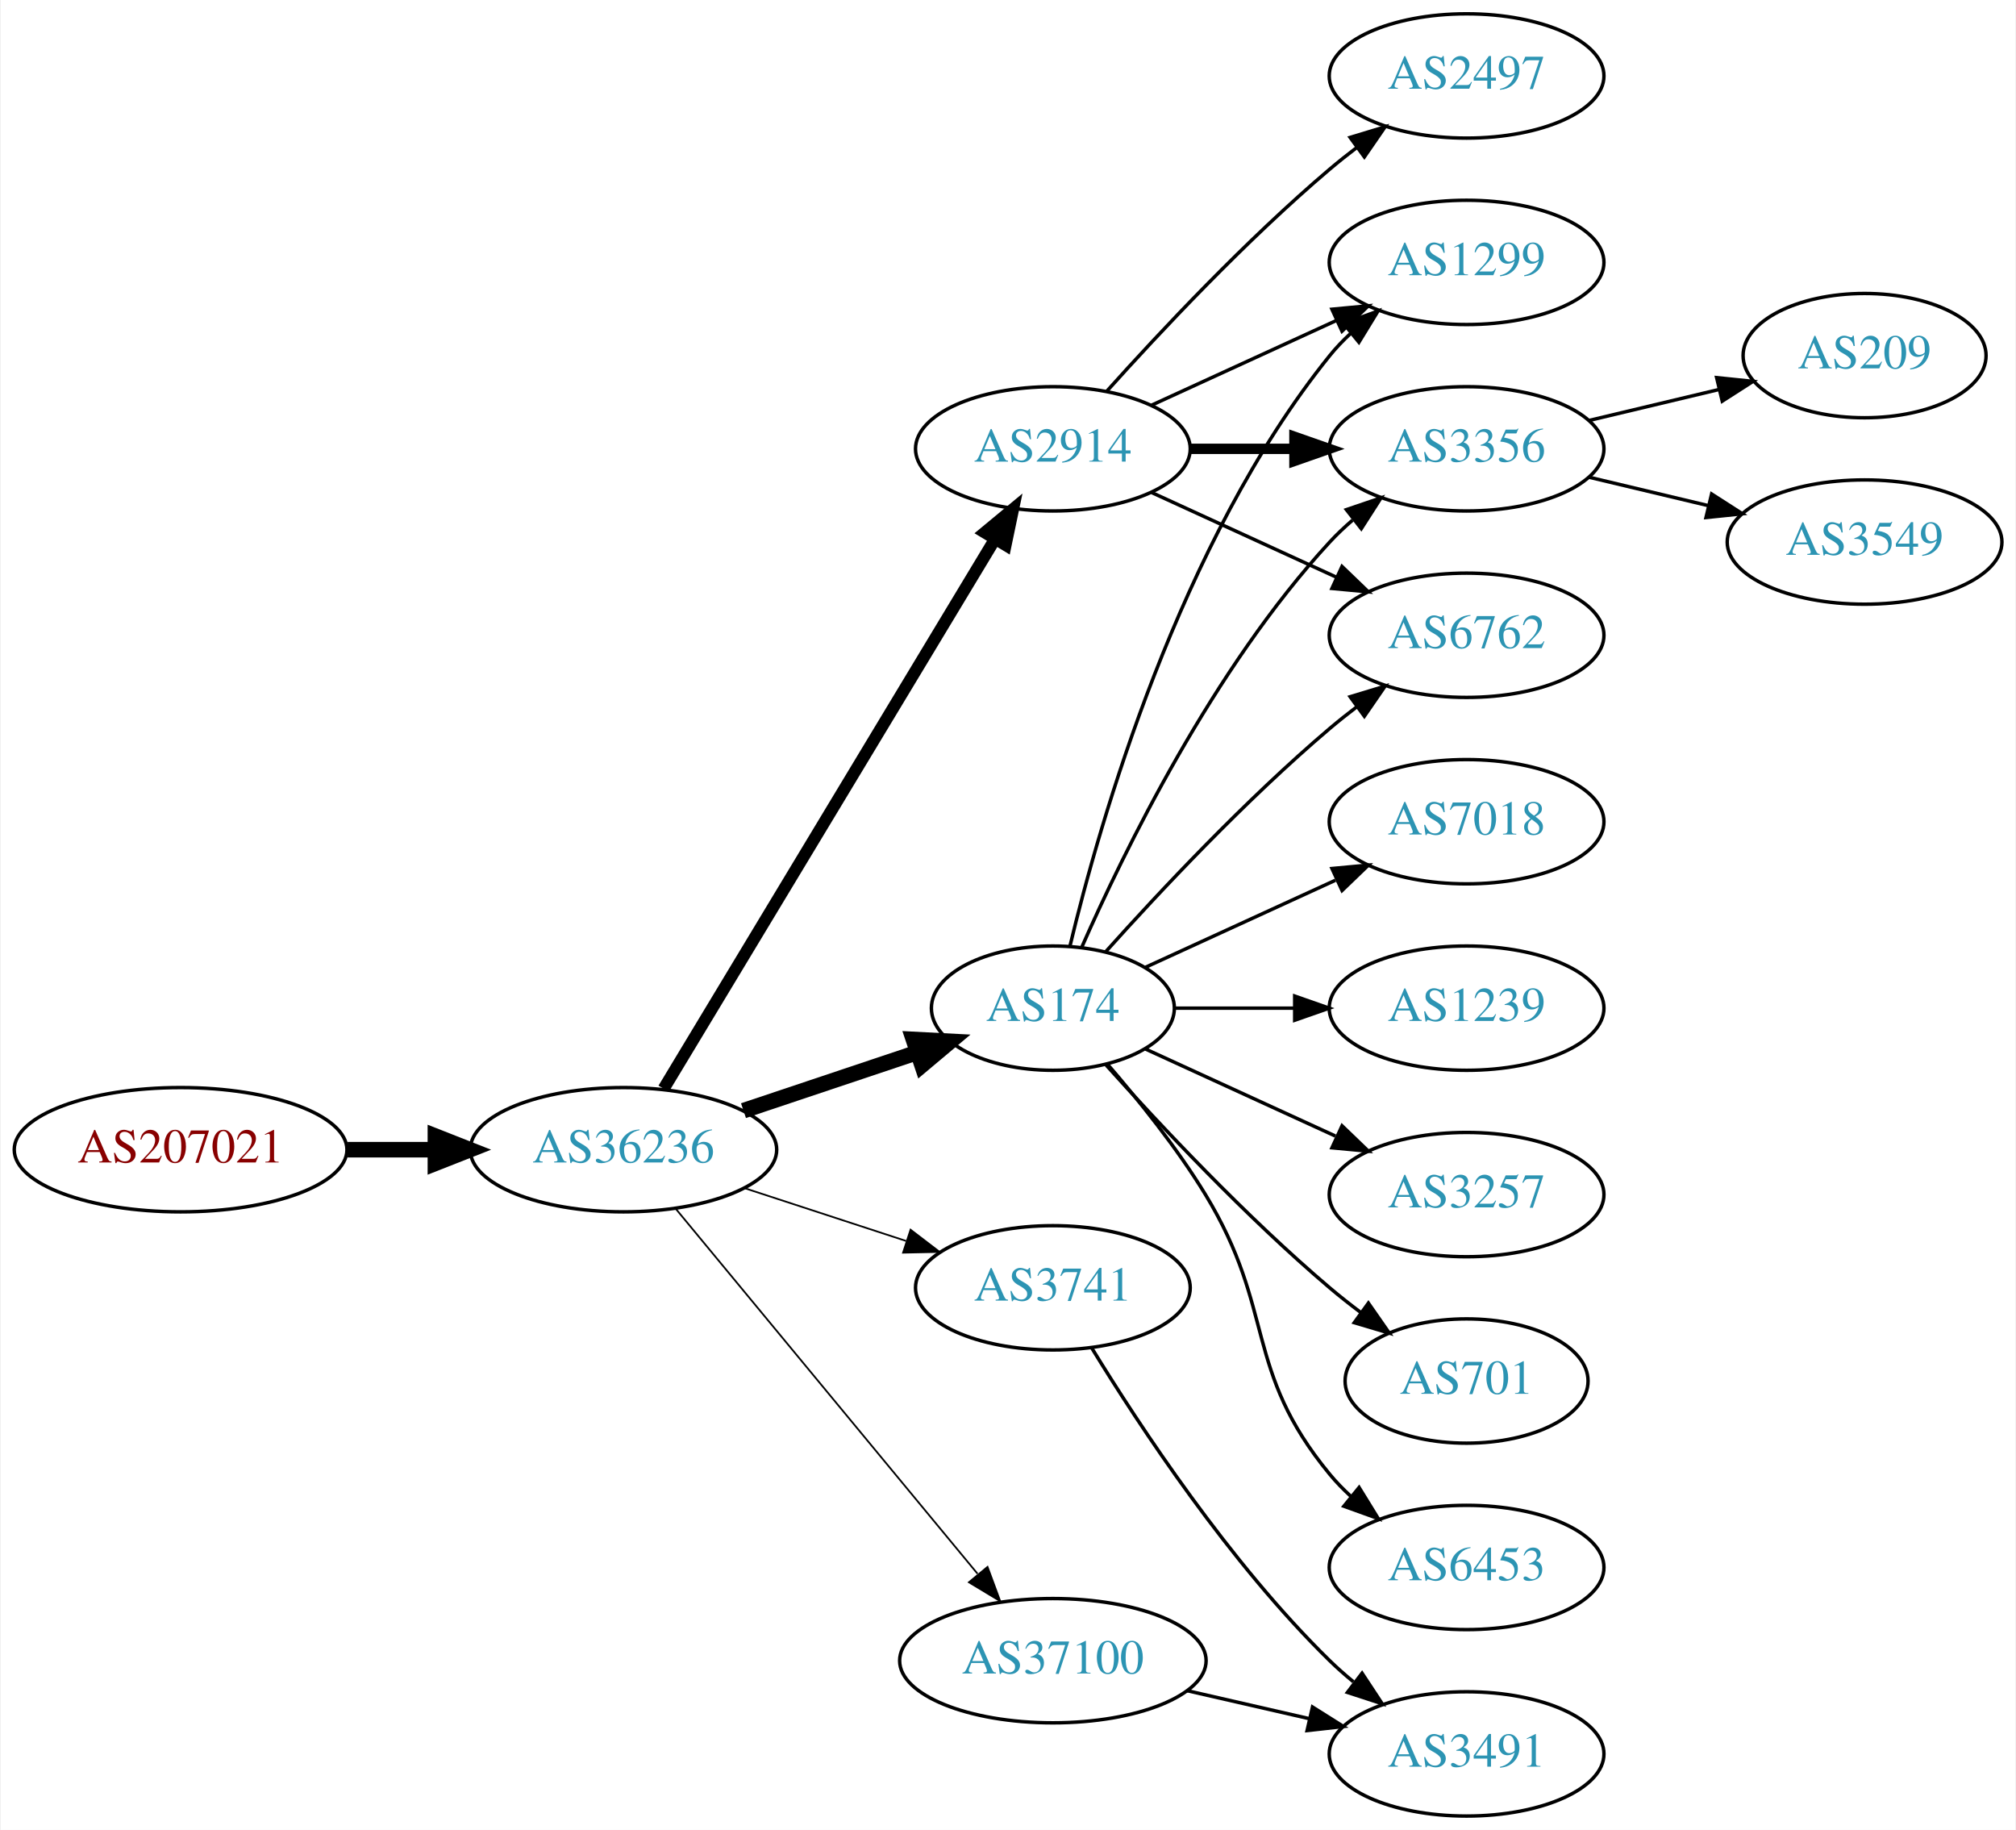
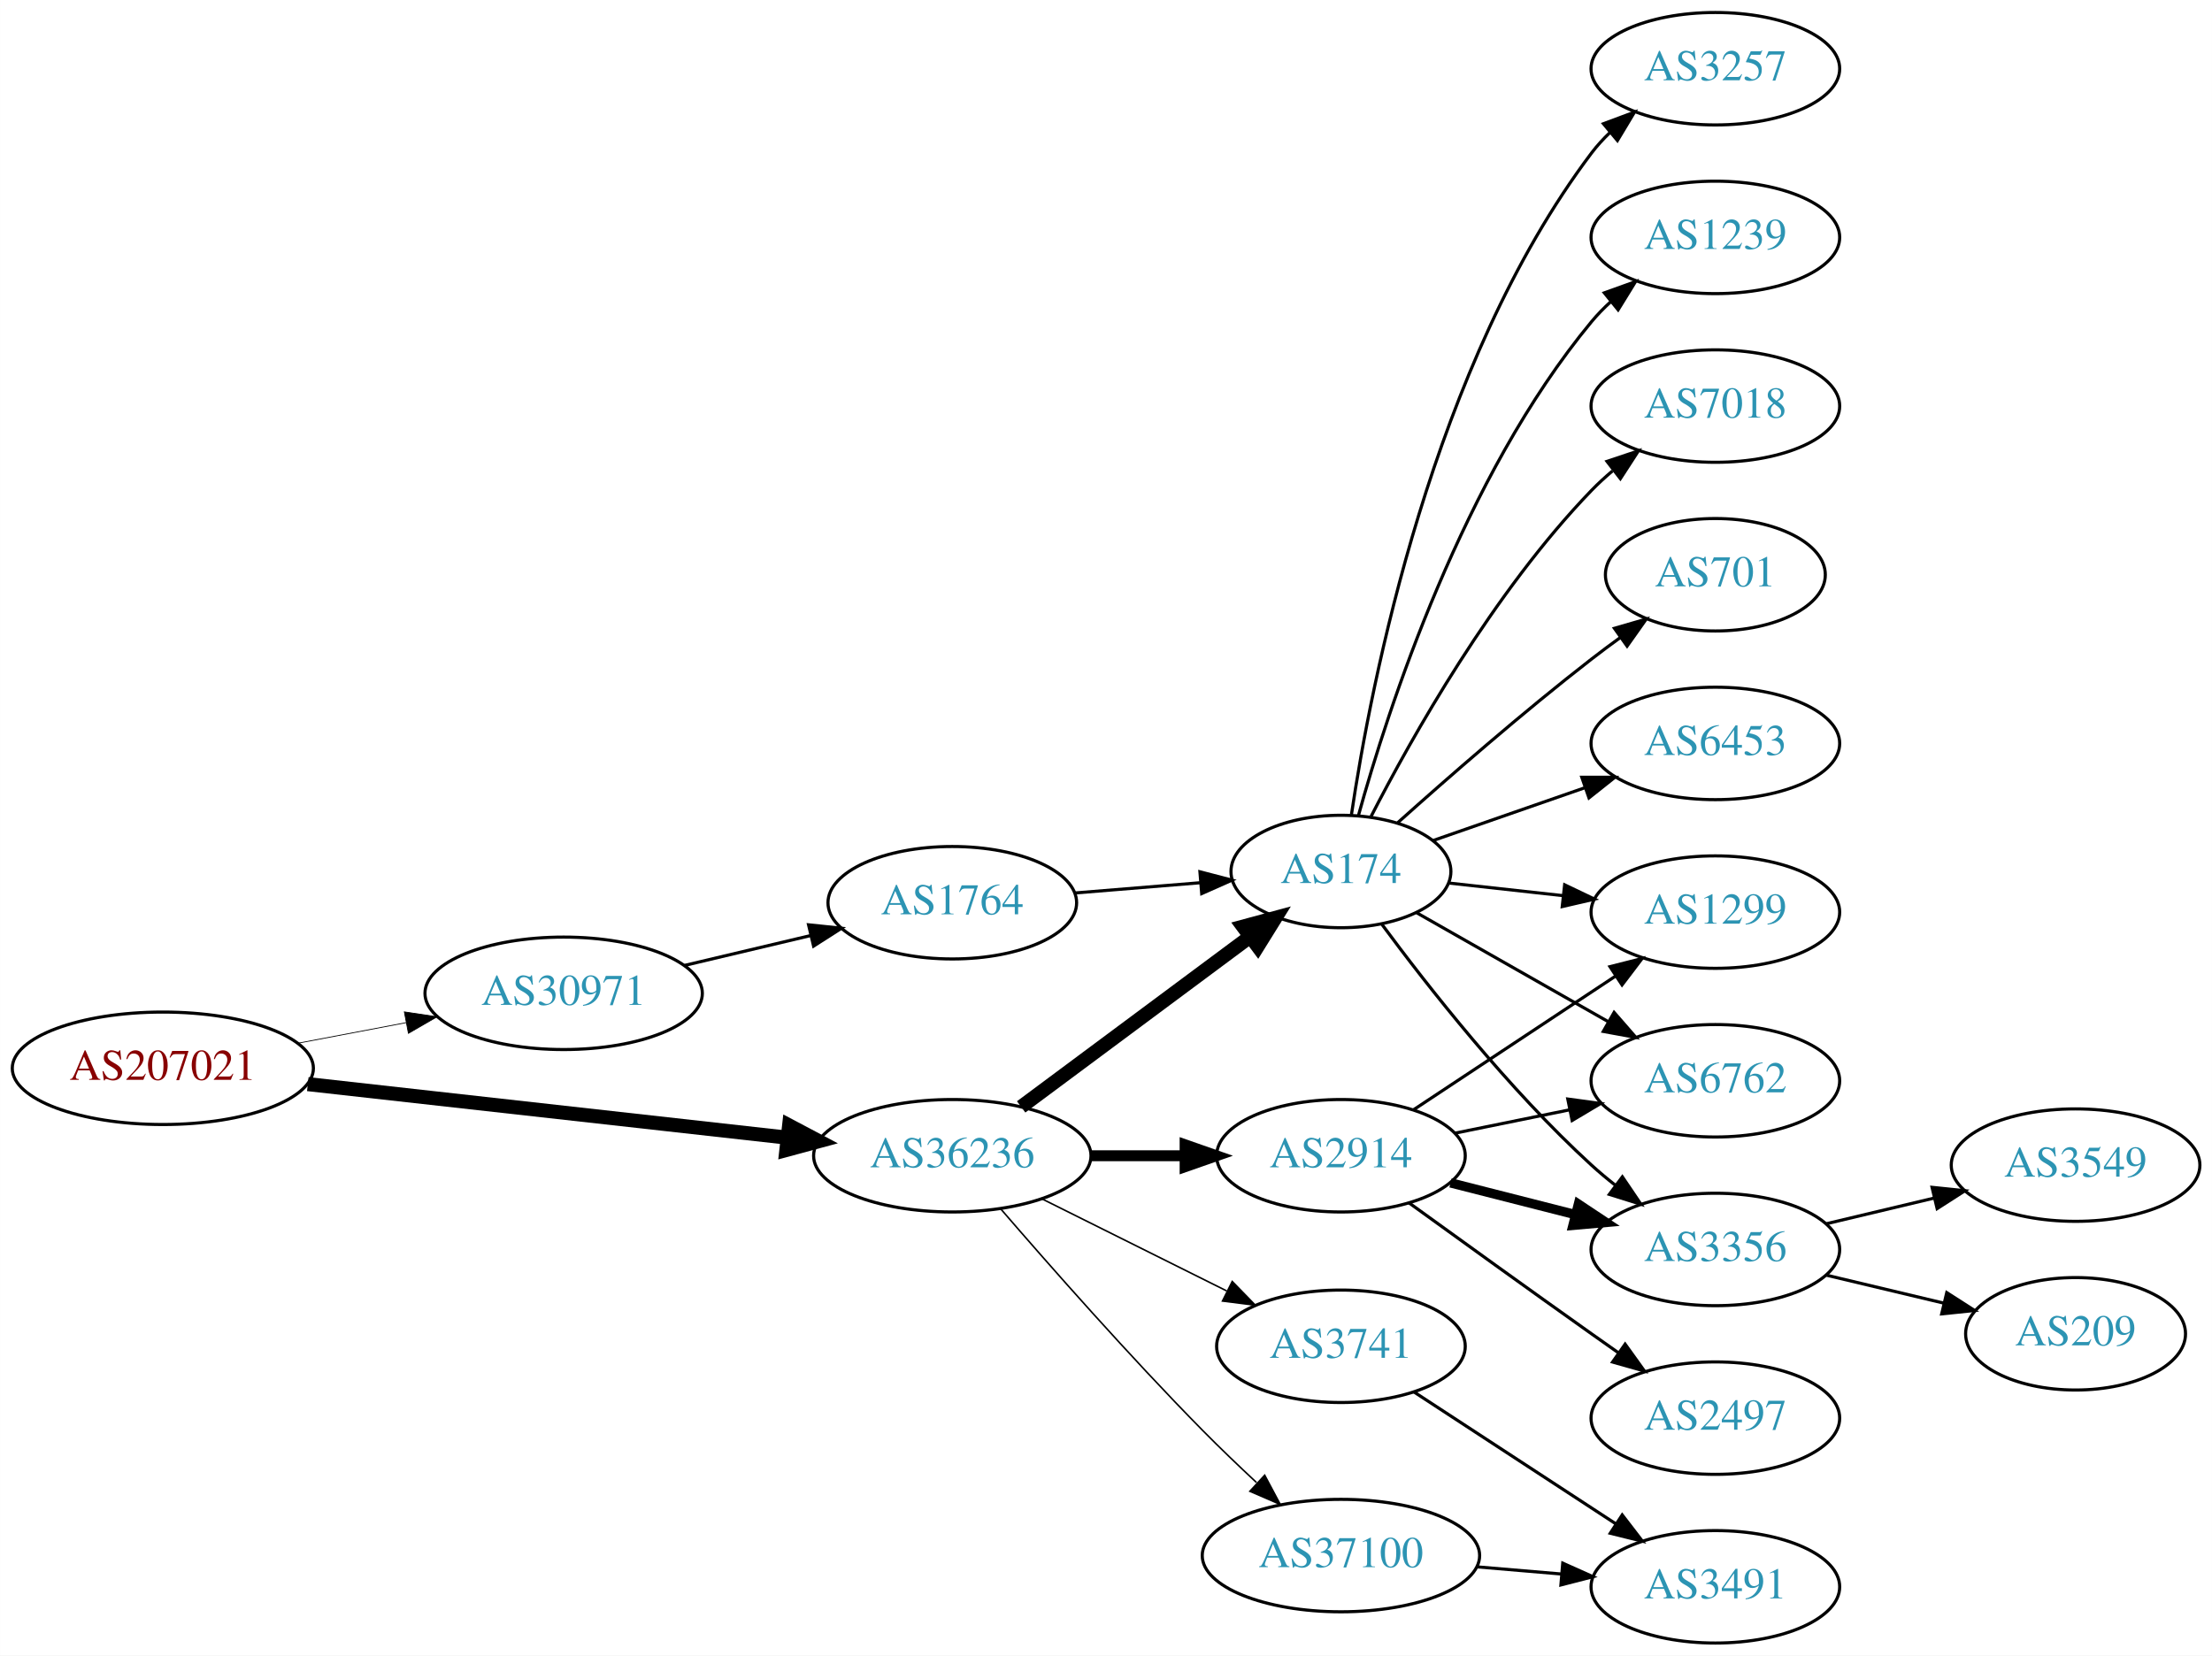
- <svg xmlns="http://www.w3.org/2000/svg" xmlns:xlink="http://www.w3.org/1999/xlink" width="584pt" height="530pt" viewBox="0.00 0.00 583.56 530.00">
+ <svg xmlns="http://www.w3.org/2000/svg" xmlns:xlink="http://www.w3.org/1999/xlink" width="708pt" height="530pt" viewBox="0.00 0.00 707.95 530.00">
  <g id="graph0" class="graph" transform="scale(1 1) rotate(0) translate(4 526)">
-     <polygon fill="white" stroke="none" points="-4,4 -4,-526 579.562,-526 579.562,4 -4,4" />
+     <polygon fill="white" stroke="none" points="-4,4 -4,-526 703.954,-526 703.954,4 -4,4" />
    <g id="node1" class="node">
      <g id="a_node1">
        <a xlink:href="/asn/207021" xlink:title="AS207021 ~ ipcom GmbH [AT]">
-           <ellipse fill="#ffffff" stroke="black" cx="48.096" cy="-193" rx="48.192" ry="18" />
-           <text text-anchor="middle" x="48.096" y="-189.3" font-family="Times,serif" font-size="14.00" fill="#880000">AS207021</text>
+           <ellipse fill="#ffffff" stroke="black" cx="48.096" cy="-184" rx="48.192" ry="18" />
+           <text text-anchor="middle" x="48.096" y="-180.3" font-family="Times,serif" font-size="14.00" fill="#880000">AS207021</text>
        </a>
      </g>
    </g>
    <g id="node2" class="node">
      <g id="a_node2">
-         <a xlink:href="/asn/36236" xlink:title="AS36236 ~ NetActuate, Inc [US]">
-           <ellipse fill="#ffffff" stroke="black" cx="176.388" cy="-193" rx="44.393" ry="18" />
-           <text text-anchor="middle" x="176.388" y="-189.3" font-family="Times,serif" font-size="14.00" fill="#2c94b3">AS36236</text>
+         <a xlink:href="/asn/30971" xlink:title="AS30971 ~ Jakob-Haringer-Strasse 8 [AT]">
+           <ellipse fill="#ffffff" stroke="black" cx="176.388" cy="-208" rx="44.393" ry="18" />
+           <text text-anchor="middle" x="176.388" y="-204.3" font-family="Times,serif" font-size="14.00" fill="#2c94b3">AS30971</text>
        </a>
      </g>
    </g>
    <g id="edge1" class="edge">
-       <path fill="none" stroke="black" stroke-width="4.5" d="M96.481,-193C104.742,-193 113.386,-193 121.799,-193" />
-       <polygon fill="black" stroke="black" stroke-width="4.5" points="121.904,-196.938 131.904,-193 121.904,-189.063 121.904,-196.938" />
+       <path fill="none" stroke="black" stroke-width="0.25" d="M91.5,-192.058C102.585,-194.165 114.629,-196.454 126.041,-198.622" />
+       <polygon fill="black" stroke="black" stroke-width="0.25" points="125.389,-202.061 135.866,-200.49 126.696,-195.184 125.389,-202.061" />
    </g>
    <g id="node3" class="node">
      <g id="a_node3">
-         <a xlink:href="/asn/174" xlink:title="AS174 ~ Cogent Communications [US]">
-           <ellipse fill="#ffffff" stroke="black" cx="300.78" cy="-234" rx="35.194" ry="18" />
-           <text text-anchor="middle" x="300.78" y="-230.3" font-family="Times,serif" font-size="14.00" fill="#2c94b3">AS174</text>
+         <a xlink:href="/asn/36236" xlink:title="AS36236 ~ NetActuate, Inc [US]">
+           <ellipse fill="#ffffff" stroke="black" cx="300.78" cy="-156" rx="44.393" ry="18" />
+           <text text-anchor="middle" x="300.78" y="-152.3" font-family="Times,serif" font-size="14.00" fill="#2c94b3">AS36236</text>
        </a>
      </g>
    </g>
    <g id="edge2" class="edge">
-       <path fill="none" stroke="black" stroke-width="4.5" d="M211.156,-204.312C226.742,-209.533 245.321,-215.757 261.433,-221.154" />
-       <polygon fill="black" stroke="black" stroke-width="4.5" points="260.365,-224.949 271.097,-224.392 262.866,-217.482 260.365,-224.949" />
+       <path fill="none" stroke="black" stroke-width="4.5" d="M94.493,-178.929C137.689,-174.105 202.627,-166.851 247.86,-161.799" />
+       <polygon fill="black" stroke="black" stroke-width="4.5" points="248.551,-165.684 258.052,-160.661 247.677,-157.858 248.551,-165.684" />
    </g>
    <g id="node4" class="node">
      <g id="a_node4">
-         <a xlink:href="/asn/2914" xlink:title="AS2914 ~ NTT America, Inc. [US]">
-           <ellipse fill="#ffffff" stroke="black" cx="300.78" cy="-396" rx="39.794" ry="18" />
-           <text text-anchor="middle" x="300.78" y="-392.3" font-family="Times,serif" font-size="14.00" fill="#2c94b3">AS2914</text>
+         <a xlink:href="/asn/1764" xlink:title="AS1764 ~ NEXTLAYER-AS [AT]">
+           <ellipse fill="#ffffff" stroke="black" cx="300.78" cy="-237" rx="39.794" ry="18" />
+           <text text-anchor="middle" x="300.78" y="-233.3" font-family="Times,serif" font-size="14.00" fill="#2c94b3">AS1764</text>
        </a>
      </g>
    </g>
    <g id="edge3" class="edge">
-       <path fill="none" stroke="black" stroke-width="3.5" d="M188.035,-210.66C209.654,-246.517 258.783,-328.003 284.081,-369.961" />
-       <polygon fill="black" stroke="black" stroke-width="3.5" points="281.083,-371.769 289.244,-378.526 287.078,-368.154 281.083,-371.769" />
+       <path fill="none" stroke="black" d="M215.108,-216.938C227.869,-219.961 242.236,-223.365 255.462,-226.499" />
+       <polygon fill="black" stroke="black" points="254.77,-229.932 265.307,-228.832 256.384,-223.121 254.77,-229.932" />
    </g>
    <g id="node5" class="node">
      <g id="a_node5">
-         <a xlink:href="/asn/3741" xlink:title="AS3741 ~ IS [ZA]">
-           <ellipse fill="#ffffff" stroke="black" cx="300.78" cy="-153" rx="39.794" ry="18" />
-           <text text-anchor="middle" x="300.78" y="-149.3" font-family="Times,serif" font-size="14.00" fill="#2c94b3">AS3741</text>
-         </a>
-       </g>
-     </g>
-     <g id="edge4" class="edge">
-       <path fill="none" stroke="black" stroke-width="0.5" d="M211.481,-181.858C225.986,-177.117 243.038,-171.544 258.269,-166.567" />
-       <polygon fill="black" stroke="black" stroke-width="0.5" points="259.552,-169.83 267.97,-163.396 257.377,-163.176 259.552,-169.83" />
+         <a xlink:href="/asn/174" xlink:title="AS174 ~ Cogent Communications [US]">
+           <ellipse fill="#ffffff" stroke="black" cx="425.172" cy="-247" rx="35.194" ry="18" />
+           <text text-anchor="middle" x="425.172" y="-243.3" font-family="Times,serif" font-size="14.00" fill="#2c94b3">AS174</text>
+         </a>
+       </g>
+     </g>
+     <g id="edge5" class="edge">
+       <path fill="none" stroke="black" stroke-width="4.5" d="M322.82,-171.643C343.062,-186.694 373.798,-209.547 396.115,-226.14" />
+       <polygon fill="black" stroke="black" stroke-width="4.5" points="393.843,-229.356 404.217,-232.163 398.541,-223.037 393.843,-229.356" />
    </g>
    <g id="node6" class="node">
      <g id="a_node6">
        <a xlink:href="/asn/37100" xlink:title="AS37100 ~ SEACOM Limited [MU]">
-           <ellipse fill="#ffffff" stroke="black" cx="300.78" cy="-45" rx="44.393" ry="18" />
-           <text text-anchor="middle" x="300.78" y="-41.3" font-family="Times,serif" font-size="14.00" fill="#2c94b3">AS37100</text>
-         </a>
-       </g>
-     </g>
-     <g id="edge5" class="edge">
-       <path fill="none" stroke="black" stroke-width="0.5" d="M191.427,-176.023C212.893,-150.066 253.999,-100.36 278.948,-70.191" />
-       <polygon fill="black" stroke="black" stroke-width="0.5" points="281.851,-72.172 285.527,-62.235 276.456,-67.711 281.851,-72.172" />
+           <ellipse fill="#ffffff" stroke="black" cx="425.172" cy="-28" rx="44.393" ry="18" />
+           <text text-anchor="middle" x="425.172" y="-24.3" font-family="Times,serif" font-size="14.00" fill="#2c94b3">AS37100</text>
+         </a>
+       </g>
+     </g>
+     <g id="edge6" class="edge">
+       <path fill="none" stroke="black" stroke-width="0.5" d="M316.229,-139.043C331.779,-121.01 357.455,-91.858 380.976,-68 386.402,-62.496 392.392,-56.753 398.139,-51.393" />
+       <polygon fill="black" stroke="black" stroke-width="0.5" points="400.768,-53.729 405.75,-44.379 396.025,-48.582 400.768,-53.729" />
    </g>
    <g id="node7" class="node">
      <g id="a_node7">
-         <a xlink:href="/asn/7018" xlink:title="AS7018 ~ AT&amp;T Services, Inc. [US]">
-           <ellipse fill="#ffffff" stroke="black" cx="420.622" cy="-288" rx="39.794" ry="18" />
-           <text text-anchor="middle" x="420.622" y="-284.3" font-family="Times,serif" font-size="14.00" fill="#2c94b3">AS7018</text>
-         </a>
-       </g>
-     </g>
-     <g id="edge6" class="edge">
-       <path fill="none" stroke="black" d="M327.641,-245.851C343.761,-253.238 364.764,-262.862 382.629,-271.048" />
-       <polygon fill="black" stroke="black" points="381.631,-274.441 392.18,-275.425 384.548,-268.077 381.631,-274.441" />
+         <a xlink:href="/asn/2914" xlink:title="AS2914 ~ NTT America, Inc. [US]">
+           <ellipse fill="#ffffff" stroke="black" cx="425.172" cy="-156" rx="39.794" ry="18" />
+           <text text-anchor="middle" x="425.172" y="-152.3" font-family="Times,serif" font-size="14.00" fill="#2c94b3">AS2914</text>
+         </a>
+       </g>
+     </g>
+     <g id="edge7" class="edge">
+       <path fill="none" stroke="black" stroke-width="3.5" d="M345.275,-156C354.964,-156 365.301,-156 375.194,-156" />
+       <polygon fill="black" stroke="black" stroke-width="3.5" points="375.296,-159.5 385.296,-156 375.296,-152.5 375.296,-159.5" />
    </g>
    <g id="node8" class="node">
      <g id="a_node8">
-         <a xlink:href="/asn/1299" xlink:title="AS1299 ~ Telia Carrier [EU]">
-           <ellipse fill="#ffffff" stroke="black" cx="420.622" cy="-450" rx="39.794" ry="18" />
-           <text text-anchor="middle" x="420.622" y="-446.3" font-family="Times,serif" font-size="14.00" fill="#2c94b3">AS1299</text>
-         </a>
-       </g>
-     </g>
-     <g id="edge7" class="edge">
-       <path fill="none" stroke="black" d="M305.706,-251.882C314.265,-287.609 337.413,-369.008 380.976,-423 382.807,-425.269 384.876,-427.43 387.083,-429.468" />
-       <polygon fill="black" stroke="black" points="385.006,-432.291 394.965,-435.906 389.434,-426.869 385.006,-432.291" />
+         <a xlink:href="/asn/3741" xlink:title="AS3741 ~ IS [ZA]">
+           <ellipse fill="#ffffff" stroke="black" cx="425.172" cy="-95" rx="39.794" ry="18" />
+           <text text-anchor="middle" x="425.172" y="-91.3" font-family="Times,serif" font-size="14.00" fill="#2c94b3">AS3741</text>
+         </a>
+       </g>
+     </g>
+     <g id="edge8" class="edge">
+       <path fill="none" stroke="black" stroke-width="0.5" d="M329.552,-142.158C347.05,-133.438 369.805,-122.096 388.616,-112.721" />
+       <polygon fill="black" stroke="black" stroke-width="0.5" points="390.379,-115.753 397.768,-108.16 387.256,-109.488 390.379,-115.753" />
+     </g>
+     <g id="edge4" class="edge">
+       <path fill="none" stroke="black" d="M339.834,-240.109C352.57,-241.15 366.873,-242.318 380.033,-243.394" />
+       <polygon fill="black" stroke="black" points="380.038,-246.906 390.29,-244.232 380.608,-239.929 380.038,-246.906" />
    </g>
    <g id="node9" class="node">
      <g id="a_node9">
-         <a xlink:href="/asn/1239" xlink:title="AS1239 ~ Sprint [US]">
-           <ellipse fill="#ffffff" stroke="black" cx="420.622" cy="-234" rx="39.794" ry="18" />
-           <text text-anchor="middle" x="420.622" y="-230.3" font-family="Times,serif" font-size="14.00" fill="#2c94b3">AS1239</text>
-         </a>
-       </g>
-     </g>
-     <g id="edge8" class="edge">
-       <path fill="none" stroke="black" d="M336.181,-234C347.005,-234 359.173,-234 370.8,-234" />
-       <polygon fill="black" stroke="black" points="370.831,-237.5 380.831,-234 370.831,-230.5 370.831,-237.5" />
+         <a xlink:href="/asn/6762" xlink:title="AS6762 ~ TELECOM ITALIA SPARKLE S.p.A. [IT]">
+           <ellipse fill="#ffffff" stroke="black" cx="545.014" cy="-180" rx="39.794" ry="18" />
+           <text text-anchor="middle" x="545.014" y="-176.3" font-family="Times,serif" font-size="14.00" fill="#2c94b3">AS6762</text>
+         </a>
+       </g>
+     </g>
+     <g id="edge9" class="edge">
+       <path fill="none" stroke="black" d="M449.454,-233.763C466.941,-223.82 491.138,-210.063 510.676,-198.955" />
+       <polygon fill="black" stroke="black" points="512.601,-201.887 519.564,-193.902 509.141,-195.801 512.601,-201.887" />
    </g>
    <g id="node10" class="node">
      <g id="a_node10">
        <a xlink:href="/asn/3257" xlink:title="AS3257 ~ GTT [DE]">
-           <ellipse fill="#ffffff" stroke="black" cx="420.622" cy="-180" rx="39.794" ry="18" />
-           <text text-anchor="middle" x="420.622" y="-176.3" font-family="Times,serif" font-size="14.00" fill="#2c94b3">AS3257</text>
-         </a>
-       </g>
-     </g>
-     <g id="edge9" class="edge">
-       <path fill="none" stroke="black" d="M327.641,-222.149C343.761,-214.762 364.764,-205.138 382.629,-196.952" />
-       <polygon fill="black" stroke="black" points="384.548,-199.923 392.18,-192.575 381.631,-193.559 384.548,-199.923" />
+           <ellipse fill="#ffffff" stroke="black" cx="545.014" cy="-504" rx="39.794" ry="18" />
+           <text text-anchor="middle" x="545.014" y="-500.3" font-family="Times,serif" font-size="14.00" fill="#2c94b3">AS3257</text>
+         </a>
+       </g>
+     </g>
+     <g id="edge10" class="edge">
+       <path fill="none" stroke="black" d="M428.535,-265.212C434.678,-306.607 454.374,-409.403 505.368,-477 507.124,-479.328 509.14,-481.53 511.309,-483.598" />
+       <polygon fill="black" stroke="black" points="509.193,-486.39 519.12,-490.091 513.667,-481.007 509.193,-486.39" />
    </g>
    <g id="node11" class="node">
      <g id="a_node11">
-         <a xlink:href="/asn/3356" xlink:title="AS3356 ~ Level 3 Parent, LLC [US]">
-           <ellipse fill="#ffffff" stroke="black" cx="420.622" cy="-396" rx="39.794" ry="18" />
-           <text text-anchor="middle" x="420.622" y="-392.3" font-family="Times,serif" font-size="14.00" fill="#2c94b3">AS3356</text>
-         </a>
-       </g>
-     </g>
-     <g id="edge10" class="edge">
-       <path fill="none" stroke="black" d="M309.196,-251.761C321.264,-279.183 347.235,-332.473 380.976,-369 383.006,-371.198 385.245,-373.319 387.591,-375.34" />
-       <polygon fill="black" stroke="black" points="385.804,-378.386 395.835,-381.794 390.118,-372.874 385.804,-378.386" />
+         <a xlink:href="/asn/1239" xlink:title="AS1239 ~ Sprint [US]">
+           <ellipse fill="#ffffff" stroke="black" cx="545.014" cy="-450" rx="39.794" ry="18" />
+           <text text-anchor="middle" x="545.014" y="-446.3" font-family="Times,serif" font-size="14.00" fill="#2c94b3">AS1239</text>
+         </a>
+       </g>
+     </g>
+     <g id="edge11" class="edge">
+       <path fill="none" stroke="black" d="M430.777,-264.947C440.173,-298.844 464.216,-373.333 505.368,-423 507.228,-425.245 509.319,-427.388 511.541,-429.415" />
+       <polygon fill="black" stroke="black" points="509.479,-432.249 519.45,-435.83 513.888,-426.812 509.479,-432.249" />
    </g>
    <g id="node12" class="node">
      <g id="a_node12">
-         <a xlink:href="/asn/701" xlink:title="AS701 ~ UUNET [US]">
-           <ellipse fill="#ffffff" stroke="black" cx="420.622" cy="-126" rx="35.194" ry="18" />
-           <text text-anchor="middle" x="420.622" y="-122.3" font-family="Times,serif" font-size="14.00" fill="#2c94b3">AS701</text>
-         </a>
-       </g>
-     </g>
-     <g id="edge11" class="edge">
-       <path fill="none" stroke="black" d="M316.142,-217.591C331.415,-200.568 356.674,-173.604 380.976,-153 383.828,-150.582 386.893,-148.167 390.004,-145.831" />
-       <polygon fill="black" stroke="black" points="392.178,-148.578 398.232,-139.884 388.077,-142.905 392.178,-148.578" />
+         <a xlink:href="/asn/3356" xlink:title="AS3356 ~ Level 3 Parent, LLC [US]">
+           <ellipse fill="#ffffff" stroke="black" cx="545.014" cy="-126" rx="39.794" ry="18" />
+           <text text-anchor="middle" x="545.014" y="-122.3" font-family="Times,serif" font-size="14.00" fill="#2c94b3">AS3356</text>
+         </a>
+       </g>
+     </g>
+     <g id="edge12" class="edge">
+       <path fill="none" stroke="black" d="M438.17,-230.237C452.756,-210.498 478.742,-177.324 505.368,-153 507.785,-150.792 510.39,-148.615 513.066,-146.512" />
+       <polygon fill="black" stroke="black" points="515.249,-149.251 521.186,-140.476 511.073,-143.633 515.249,-149.251" />
    </g>
    <g id="node13" class="node">
      <g id="a_node13">
-         <a xlink:href="/asn/6453" xlink:title="AS6453 ~ TATA COMMUNICATIONS (AMERICA) INC [US]">
-           <ellipse fill="#ffffff" stroke="black" cx="420.622" cy="-72" rx="39.794" ry="18" />
-           <text text-anchor="middle" x="420.622" y="-68.3" font-family="Times,serif" font-size="14.00" fill="#2c94b3">AS6453</text>
-         </a>
-       </g>
-     </g>
-     <g id="edge12" class="edge">
-       <path fill="none" stroke="black" d="M316.569,-217.795C325.513,-207.473 336.741,-193.539 344.976,-180 365.448,-146.342 355.911,-129.394 380.976,-99 382.831,-96.751 384.918,-94.604 387.137,-92.576" />
-       <polygon fill="black" stroke="black" points="389.485,-95.177 395.041,-86.156 385.072,-89.744 389.485,-95.177" />
+         <a xlink:href="/asn/7018" xlink:title="AS7018 ~ AT&amp;T Services, Inc. [US]">
+           <ellipse fill="#ffffff" stroke="black" cx="545.014" cy="-396" rx="39.794" ry="18" />
+           <text text-anchor="middle" x="545.014" y="-392.3" font-family="Times,serif" font-size="14.00" fill="#2c94b3">AS7018</text>
+         </a>
+       </g>
+     </g>
+     <g id="edge13" class="edge">
+       <path fill="none" stroke="black" d="M434.83,-264.651C447.751,-289.802 473.955,-336.499 505.368,-369 507.448,-371.152 509.722,-373.24 512.092,-375.238" />
+       <polygon fill="black" stroke="black" points="510.329,-378.299 520.38,-381.65 514.612,-372.763 510.329,-378.299" />
    </g>
    <g id="node14" class="node">
      <g id="a_node14">
-         <a xlink:href="/asn/6762" xlink:title="AS6762 ~ TELECOM ITALIA SPARKLE S.p.A. [IT]">
-           <ellipse fill="#ffffff" stroke="black" cx="420.622" cy="-342" rx="39.794" ry="18" />
-           <text text-anchor="middle" x="420.622" y="-338.3" font-family="Times,serif" font-size="14.00" fill="#2c94b3">AS6762</text>
-         </a>
-       </g>
-     </g>
-     <g id="edge13" class="edge">
-       <path fill="none" stroke="black" d="M316.142,-250.409C331.415,-267.432 356.674,-294.396 380.976,-315 383.473,-317.117 386.133,-319.232 388.845,-321.293" />
-       <polygon fill="black" stroke="black" points="386.882,-324.194 397.021,-327.266 391.011,-318.541 386.882,-324.194" />
-     </g>
-     <g id="edge16" class="edge">
-       <path fill="none" stroke="black" d="M329.409,-408.661C345.366,-415.973 365.636,-425.261 382.919,-433.181" />
-       <polygon fill="black" stroke="black" points="381.617,-436.435 392.167,-437.419 384.534,-430.071 381.617,-436.435" />
-     </g>
-     <g id="edge15" class="edge">
-       <path fill="none" stroke="black" stroke-width="3" d="M340.692,-396C350.246,-396 360.595,-396 370.558,-396" />
-       <polygon fill="black" stroke="black" stroke-width="3" points="370.751,-399.5 380.75,-396 370.75,-392.5 370.751,-399.5" />
-     </g>
-     <g id="edge17" class="edge">
-       <path fill="none" stroke="black" d="M329.409,-383.339C345.366,-376.027 365.636,-366.739 382.919,-358.819" />
-       <polygon fill="black" stroke="black" points="384.534,-361.929 392.167,-354.581 381.617,-355.565 384.534,-361.929" />
+         <a xlink:href="/asn/701" xlink:title="AS701 ~ UUNET [US]">
+           <ellipse fill="#ffffff" stroke="black" cx="545.014" cy="-342" rx="35.194" ry="18" />
+           <text text-anchor="middle" x="545.014" y="-338.3" font-family="Times,serif" font-size="14.00" fill="#2c94b3">AS701</text>
+         </a>
+       </g>
+     </g>
+     <g id="edge14" class="edge">
+       <path fill="none" stroke="black" d="M443.368,-262.638C459.135,-276.763 483.315,-297.897 505.368,-315 508.323,-317.292 511.454,-319.625 514.604,-321.913" />
+       <polygon fill="black" stroke="black" points="512.703,-324.856 522.88,-327.801 516.761,-319.152 512.703,-324.856" />
    </g>
    <g id="node15" class="node">
      <g id="a_node15">
-         <a xlink:href="/asn/2497" xlink:title="AS2497 ~ Internet Initiative Japan Inc. [JP]">
-           <ellipse fill="#ffffff" stroke="black" cx="420.622" cy="-504" rx="39.794" ry="18" />
-           <text text-anchor="middle" x="420.622" y="-500.3" font-family="Times,serif" font-size="14.00" fill="#2c94b3">AS2497</text>
-         </a>
-       </g>
-     </g>
-     <g id="edge14" class="edge">
-       <path fill="none" stroke="black" d="M316.426,-412.725C331.727,-429.765 356.824,-456.523 380.976,-477 383.473,-479.117 386.133,-481.232 388.845,-483.293" />
-       <polygon fill="black" stroke="black" points="386.882,-486.194 397.021,-489.266 391.011,-480.541 386.882,-486.194" />
+         <a xlink:href="/asn/6453" xlink:title="AS6453 ~ TATA COMMUNICATIONS (AMERICA) INC [US]">
+           <ellipse fill="#ffffff" stroke="black" cx="545.014" cy="-288" rx="39.794" ry="18" />
+           <text text-anchor="middle" x="545.014" y="-284.3" font-family="Times,serif" font-size="14.00" fill="#2c94b3">AS6453</text>
+         </a>
+       </g>
+     </g>
+     <g id="edge15" class="edge">
+       <path fill="none" stroke="black" d="M454.698,-256.925C469.252,-261.988 487.212,-268.237 503.202,-273.8" />
+       <polygon fill="black" stroke="black" points="502.26,-277.179 512.855,-277.159 504.561,-270.567 502.26,-277.179" />
    </g>
    <g id="node16" class="node">
      <g id="a_node16">
-         <a xlink:href="/asn/3491" xlink:title="AS3491 ~ PCCW Global, Inc. [US]">
-           <ellipse fill="#ffffff" stroke="black" cx="420.622" cy="-18" rx="39.794" ry="18" />
-           <text text-anchor="middle" x="420.622" y="-14.3" font-family="Times,serif" font-size="14.00" fill="#2c94b3">AS3491</text>
-         </a>
-       </g>
-     </g>
-     <g id="edge18" class="edge">
-       <path fill="none" stroke="black" d="M312.045,-135.56C325.854,-113.009 352.043,-73.278 380.976,-45 383.116,-42.908 385.433,-40.863 387.833,-38.895" />
-       <polygon fill="black" stroke="black" points="390.343,-41.382 396.175,-32.536 386.1,-35.815 390.343,-41.382" />
-     </g>
-     <g id="edge21" class="edge">
-       <path fill="none" stroke="black" d="M339.714,-36.308C350.955,-33.733 363.368,-30.889 374.991,-28.226" />
-       <polygon fill="black" stroke="black" points="375.987,-31.588 384.953,-25.944 374.424,-24.765 375.987,-31.588" />
+         <a xlink:href="/asn/1299" xlink:title="AS1299 ~ Telia Carrier [EU]">
+           <ellipse fill="#ffffff" stroke="black" cx="545.014" cy="-234" rx="39.794" ry="18" />
+           <text text-anchor="middle" x="545.014" y="-230.3" font-family="Times,serif" font-size="14.00" fill="#2c94b3">AS1299</text>
+         </a>
+       </g>
+     </g>
+     <g id="edge16" class="edge">
+       <path fill="none" stroke="black" d="M459.626,-243.309C471.002,-242.054 483.947,-240.626 496.223,-239.272" />
+       <polygon fill="black" stroke="black" points="496.772,-242.733 506.328,-238.157 496.005,-235.775 496.772,-242.733" />
    </g>
    <g id="node17" class="node">
      <g id="a_node17">
-         <a xlink:href="/asn/209" xlink:title="AS209 ~ CenturyLink Communications, LLC [US]">
-           <ellipse fill="#ffffff" stroke="black" cx="535.915" cy="-423" rx="35.194" ry="18" />
-           <text text-anchor="middle" x="535.915" y="-419.3" font-family="Times,serif" font-size="14.00" fill="#2c94b3">AS209</text>
-         </a>
-       </g>
+         <a xlink:href="/asn/3491" xlink:title="AS3491 ~ PCCW Global, Inc. [US]">
+           <ellipse fill="#ffffff" stroke="black" cx="545.014" cy="-18" rx="39.794" ry="18" />
+           <text text-anchor="middle" x="545.014" y="-14.3" font-family="Times,serif" font-size="14.00" fill="#2c94b3">AS3491</text>
+         </a>
+       </g>
+     </g>
+     <g id="edge17" class="edge">
+       <path fill="none" stroke="black" d="M468.716,-24.39C477.435,-23.65 486.673,-22.866 495.581,-22.11" />
+       <polygon fill="black" stroke="black" points="496.167,-25.573 505.836,-21.24 495.576,-18.598 496.167,-25.573" />
    </g>
    <g id="edge19" class="edge">
-       <path fill="none" stroke="black" d="M456.229,-404.248C468.024,-407.058 481.329,-410.229 493.596,-413.153" />
-       <polygon fill="black" stroke="black" points="493.062,-416.624 503.601,-415.537 494.685,-409.814 493.062,-416.624" />
+       <path fill="none" stroke="black" d="M461.529,-163.201C473.075,-165.552 486.067,-168.198 498.265,-170.683" />
+       <polygon fill="black" stroke="black" points="497.778,-174.155 508.275,-172.721 499.175,-167.296 497.778,-174.155" />
+     </g>
+     <g id="edge20" class="edge">
+       <path fill="none" stroke="black" stroke-width="3" d="M460.257,-147.323C472.715,-144.151 486.987,-140.518 500.178,-137.16" />
+       <polygon fill="black" stroke="black" stroke-width="3" points="501.179,-140.517 510.006,-134.658 499.452,-133.733 501.179,-140.517" />
+     </g>
+     <g id="edge18" class="edge">
+       <path fill="none" stroke="black" d="M448.337,-170.671C466.574,-182.742 492.631,-199.989 512.949,-213.438" />
+       <polygon fill="black" stroke="black" points="511.277,-216.528 521.548,-219.129 515.141,-210.691 511.277,-216.528" />
    </g>
    <g id="node18" class="node">
      <g id="a_node18">
+         <a xlink:href="/asn/2497" xlink:title="AS2497 ~ Internet Initiative Japan Inc. [JP]">
+           <ellipse fill="#ffffff" stroke="black" cx="545.014" cy="-72" rx="39.794" ry="18" />
+           <text text-anchor="middle" x="545.014" y="-68.3" font-family="Times,serif" font-size="14.00" fill="#2c94b3">AS2497</text>
+         </a>
+       </g>
+     </g>
+     <g id="edge21" class="edge">
+       <path fill="none" stroke="black" d="M446.958,-140.919C462.899,-129.382 485.469,-113.111 505.368,-99 508.191,-96.998 511.135,-94.921 514.085,-92.848" />
+       <polygon fill="black" stroke="black" points="516.13,-95.689 522.311,-87.084 512.113,-89.956 516.13,-95.689" />
+     </g>
+     <g id="edge22" class="edge">
+       <path fill="none" stroke="black" d="M448.615,-80.336C466.88,-68.401 492.857,-51.427 513.092,-38.205" />
+       <polygon fill="black" stroke="black" points="515.198,-41.01 521.655,-32.61 511.369,-35.15 515.198,-41.01" />
+     </g>
+     <g id="node19" class="node">
+       <g id="a_node19">
        <a xlink:href="/asn/3549" xlink:title="AS3549 ~ Level 3 Parent, LLC [US]">
-           <ellipse fill="#ffffff" stroke="black" cx="535.915" cy="-369" rx="39.794" ry="18" />
-           <text text-anchor="middle" x="535.915" y="-365.3" font-family="Times,serif" font-size="14.00" fill="#2c94b3">AS3549</text>
-         </a>
-       </g>
-     </g>
-     <g id="edge20" class="edge">
-       <path fill="none" stroke="black" d="M456.229,-387.752C467.101,-385.162 479.255,-382.265 490.698,-379.538" />
-       <polygon fill="black" stroke="black" points="491.604,-382.92 500.52,-377.197 489.981,-376.111 491.604,-382.92" />
+           <ellipse fill="#ffffff" stroke="black" cx="660.307" cy="-153" rx="39.794" ry="18" />
+           <text text-anchor="middle" x="660.307" y="-149.3" font-family="Times,serif" font-size="14.00" fill="#2c94b3">AS3549</text>
+         </a>
+       </g>
+     </g>
+     <g id="edge23" class="edge">
+       <path fill="none" stroke="black" d="M580.622,-134.248C591.493,-136.838 603.647,-139.735 615.09,-142.462" />
+       <polygon fill="black" stroke="black" points="614.373,-145.889 624.912,-144.803 615.996,-139.08 614.373,-145.889" />
+     </g>
+     <g id="node20" class="node">
+       <g id="a_node20">
+         <a xlink:href="/asn/209" xlink:title="AS209 ~ CenturyLink Communications, LLC [US]">
+           <ellipse fill="#ffffff" stroke="black" cx="660.307" cy="-99" rx="35.194" ry="18" />
+           <text text-anchor="middle" x="660.307" y="-95.3" font-family="Times,serif" font-size="14.00" fill="#2c94b3">AS209</text>
+         </a>
+       </g>
+     </g>
+     <g id="edge24" class="edge">
+       <path fill="none" stroke="black" d="M580.622,-117.752C592.416,-114.942 605.721,-111.771 617.988,-108.847" />
+       <polygon fill="black" stroke="black" points="619.077,-112.186 627.993,-106.463 617.454,-105.376 619.077,-112.186" />
    </g>
  </g>
</svg>
